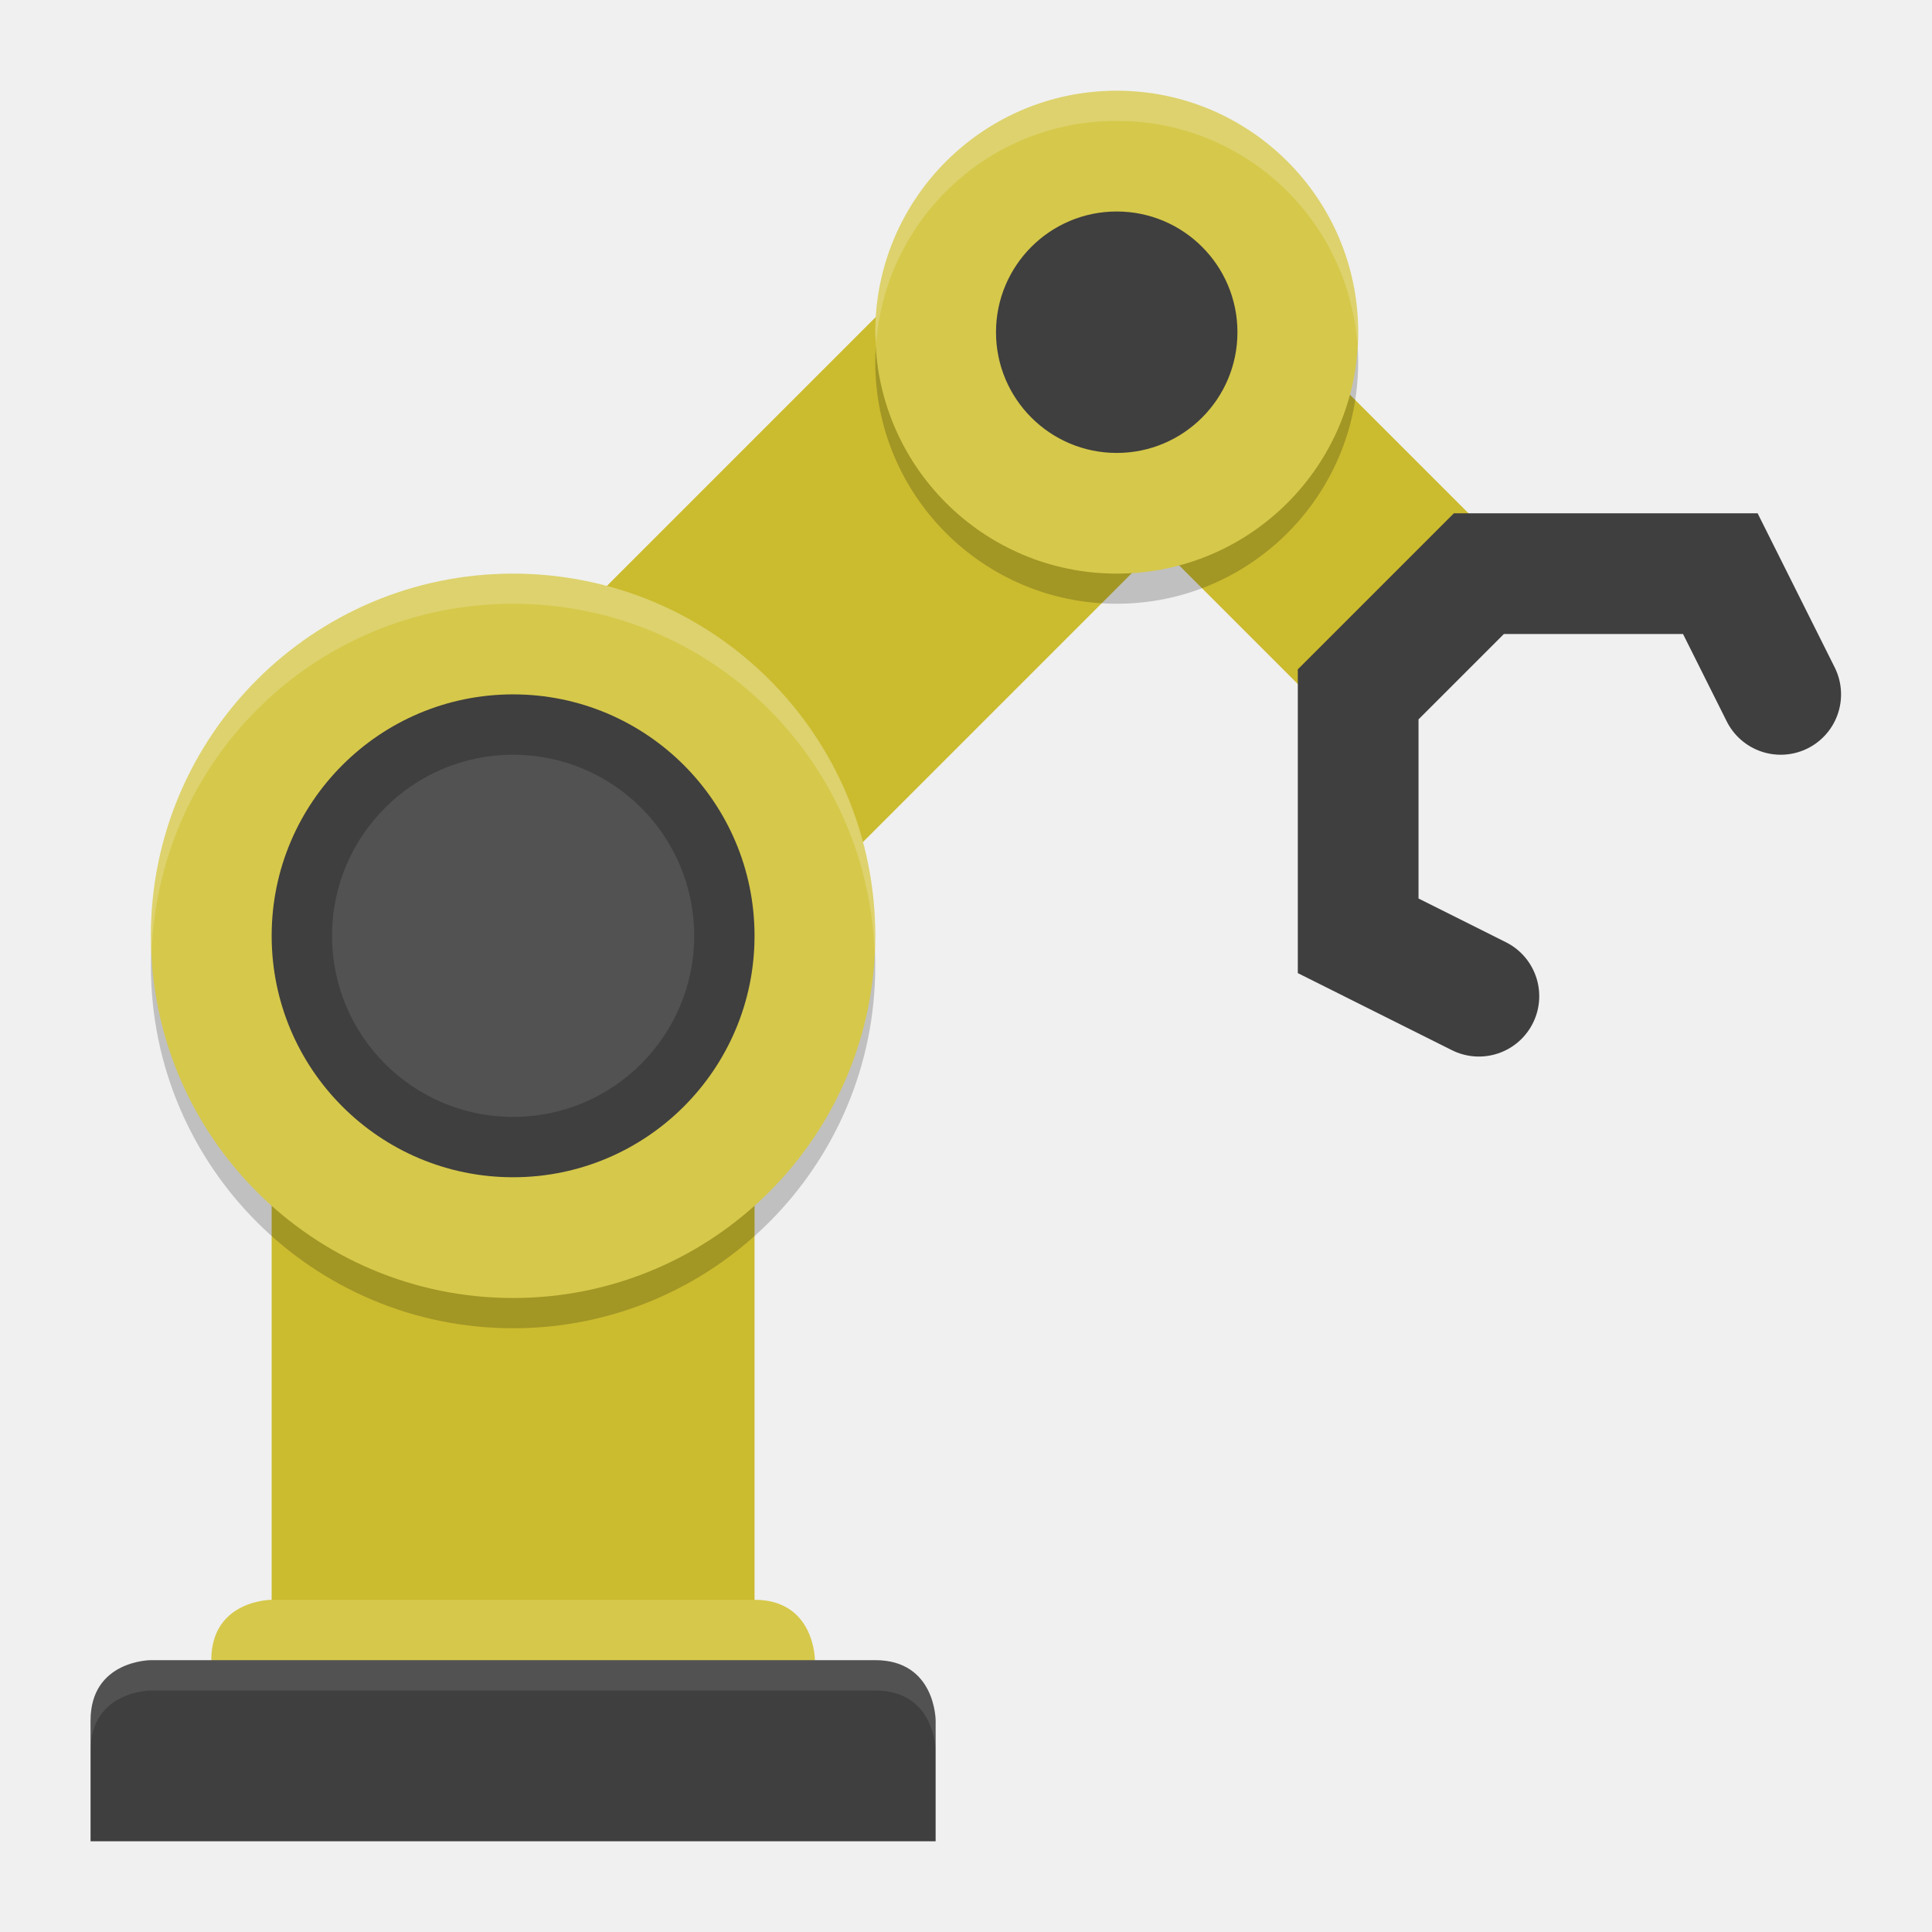
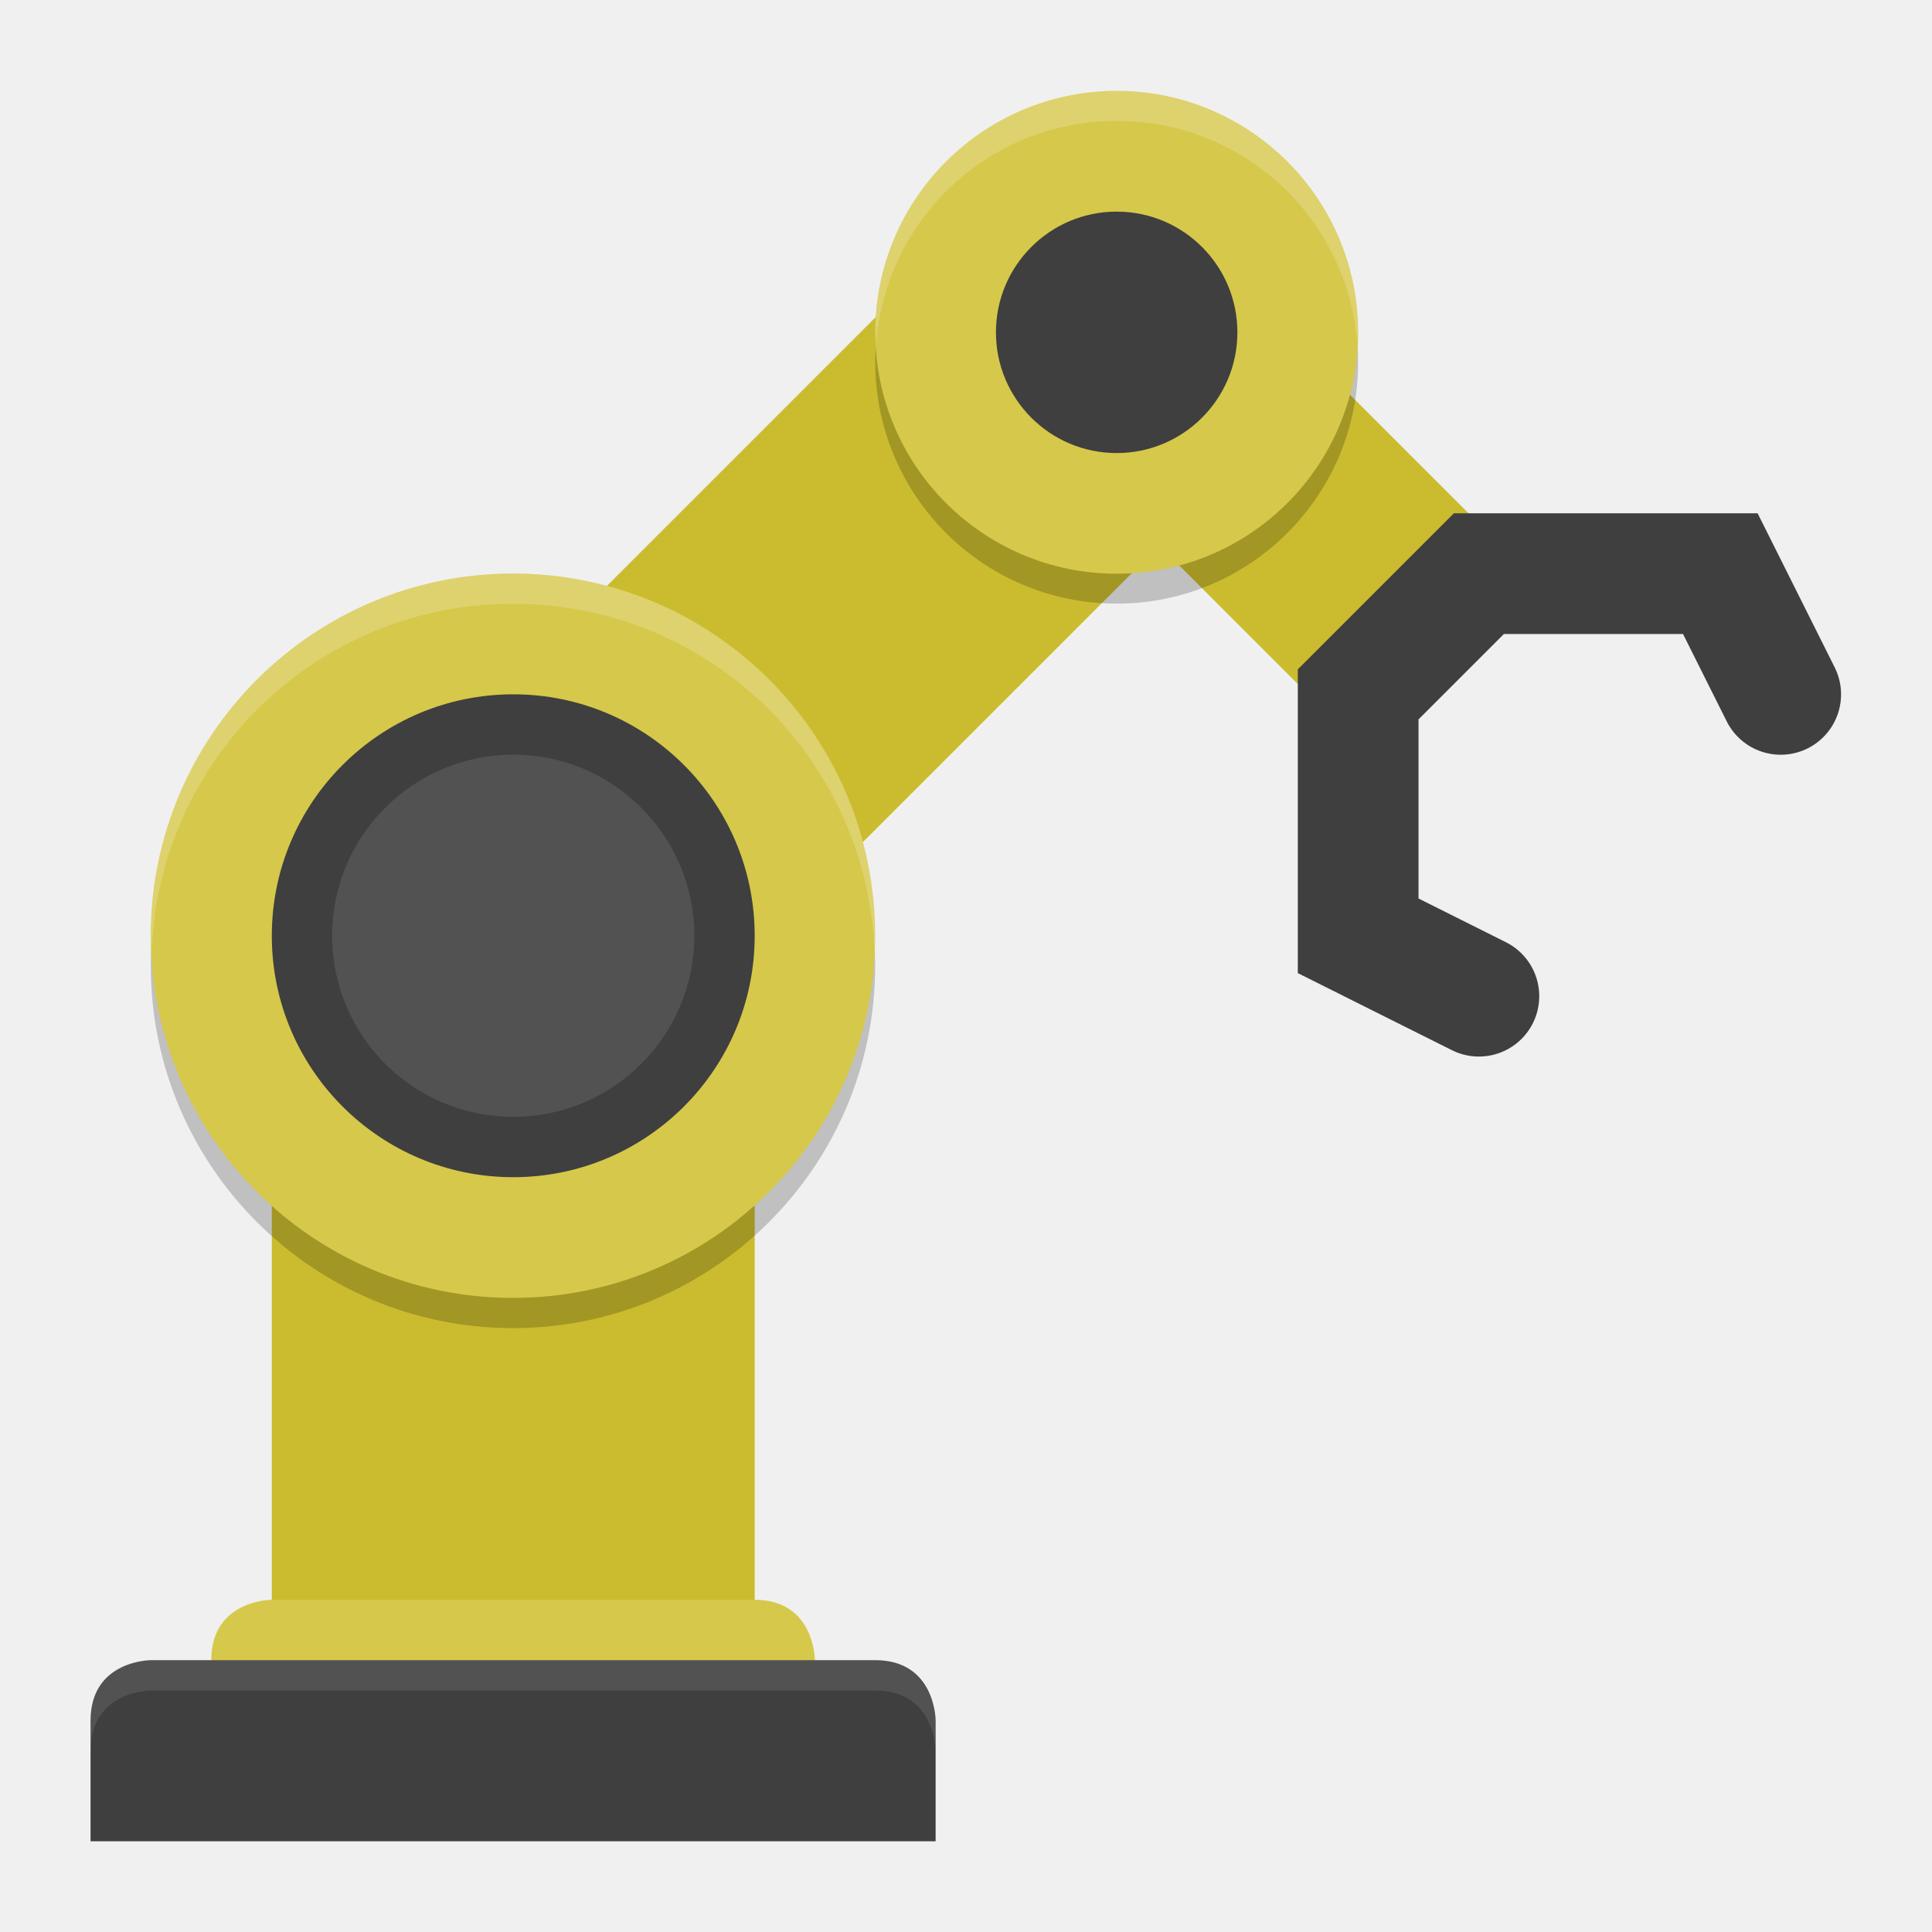
- <svg xmlns="http://www.w3.org/2000/svg" height="64" viewBox="0 0 64 64" width="64" version="1.1" id="svg2">
-   <defs id="defs38" />
-   <path style="fill:none;stroke:#cbbb2e;stroke-width:11.997" d="M 36.992,11.005 20.996,27.001" id="path4" />
-   <rect style="fill:#cbbb2e" transform="scale(-1,1)" ry="0" height="33.992" width="15.996" y="23.002" x="-24.995" id="rect6" />
-   <path style="fill:#d6c84a;enable-background:new" d="m 24.995,52.995 c 2,0 2,2 2,2 l 0,3.999 -19.996,0 0,-3.999 c 0,-2 2,-2 2,-2 z" id="path8" />
-   <path style="fill:#3f3f3f;enable-background:new" d="m 28.994,54.995 c 2,0 2,2 2,2 l 0,3.999 -27.994,0 0,-3.999 c 0,-2 2,-2 2,-2 z" id="path10" />
-   <path style="fill:none;stroke:#cbbb2e;stroke-width:7.998;stroke-linecap:square" d="m 36.992,11.005 7.998,7.998" id="path12" />
-   <rect ry="7.998" style="opacity:0.2;enable-background:new" transform="scale(-1,1)" height="15.996" width="15.996" y="4.004" x="-44.991" id="rect14" />
-   <rect ry="11.997" style="opacity:0.2;enable-background:new" transform="scale(-1,1)" height="23.995" width="23.995" y="20.005" x="-28.994" id="rect16" />
-   <rect style="fill:#d6c84a;enable-background:new" transform="scale(-1,1)" ry="11.997" height="23.995" width="23.995" y="19.003" x="-28.994" id="rect18" />
-   <rect style="fill:#3f3f3f;enable-background:new" transform="scale(-1,1)" ry="7.998" height="15.996" width="15.996" y="23.002" x="-24.995" id="rect20" />
-   <rect style="opacity:0.1;fill:#ffffff;enable-background:new" transform="scale(-1,1)" ry="5.999" height="11.997" width="11.997" y="25.002" x="-22.996" id="rect22" />
-   <rect style="fill:#d6c84a;enable-background:new" transform="scale(-1,1)" ry="7.998" height="15.996" width="15.996" y="3.006" x="-44.991" id="rect24" />
-   <path style="fill:none;stroke:#3f3f3f;stroke-width:3.999;stroke-linecap:round" d="m 48.99,33 -3.999,-2 0,-7.998 3.999,-3.999 7.998,0 2,3.999" id="path26" />
-   <rect style="fill:#3f3f3f;enable-background:new" transform="scale(-1,1)" ry="3.999" height="7.998" width="7.998" y="7.006" x="-40.992" id="rect28" />
-   <path style="opacity:0.2;fill:#f9f9f9;enable-background:new" d="M 16.996 19.002 C 10.35 19.002 5 24.353 5 31 C 5 31.166 5.016 31.328 5.025 31.492 C 5.292 25.085 10.521 20.002 16.996 20.002 C 23.474 20.002 28.706 25.089 28.969 31.5 C 28.978 31.334 28.994 31.169 28.994 31 C 28.994 24.353 23.643 19.002 16.996 19.002 z " id="path30" />
-   <path style="opacity:0.2;fill:#f9f9f9;enable-background:new" d="M 36.992 3.006 C 32.561 3.006 28.994 6.573 28.994 11.004 C 28.994 11.12 29.017 11.23 29.027 11.344 C 29.362 7.225 32.785 4.006 36.992 4.006 C 41.2 4.006 44.622 7.225 44.957 11.344 C 44.967 11.23 44.99 11.12 44.99 11.004 C 44.99 6.573 41.423 3.006 36.992 3.006 z " id="path32" />
-   <path style="opacity:0.1;fill:#ffffff;enable-background:new" d="M 5 54.994 C 5 54.994 3 54.995 3 56.994 L 3 58 C 3 56 5 56 5 56 L 28.994 56 C 30.994 56 30.994 58 30.994 58 L 30.994 56.994 C 30.994 56.994 30.994 54.994 28.994 54.994 L 5 54.994 z " id="path34" />
+ <svg xmlns="http://www.w3.org/2000/svg" height="64" viewBox="0 0 64 64" width="64" version="1.1">
+   <path style="fill:none;stroke:#cbbb2e;stroke-width:11.997" d="M 36.992,11.005 20.996,27.001" />
+   <rect style="fill:#cbbb2e" transform="scale(-1,1)" ry="0" height="33.992" width="15.996" y="23" x="-25" />
+   <path style="fill:#d6c84a;enable-background:new" d="m 24.995,52.995 c 2,0 2,2 2,2 l 0,3.999 -19.996,0 0,-3.999 c 0,-2 2,-2 2,-2 z" />
+   <path style="fill:#3f3f3f;enable-background:new" d="m 28.994,54.995 c 2,0 2,2 2,2 l 0,3.999 -27.994,0 0,-3.999 c 0,-2 2,-2 2,-2 z" />
+   <path style="fill:none;stroke:#cbbb2e;stroke-width:7.998;stroke-linecap:square" d="m 36.992,11.005 7.998,7.998" />
+   <rect ry="7.998" style="opacity:0.2;enable-background:new" transform="scale(-1,1)" height="15.996" width="15.996" y="4" x="-44.99" />
+   <rect ry="11.997" style="opacity:0.2;enable-background:new" transform="scale(-1,1)" height="23.995" width="23.995" y="20" x="-28.99" />
+   <rect style="fill:#d6c84a;enable-background:new" transform="scale(-1,1)" ry="11.997" height="23.995" width="23.995" y="19" x="-28.99" />
+   <rect style="fill:#3f3f3f;enable-background:new" transform="scale(-1,1)" ry="7.998" height="15.996" width="15.996" y="23" x="-25" />
+   <rect style="opacity:0.1;fill:#ffffff;enable-background:new" transform="scale(-1,1)" ry="5.999" height="11.997" width="11.997" y="25" x="-23" />
+   <rect style="fill:#d6c84a;enable-background:new" transform="scale(-1,1)" ry="7.998" height="15.996" width="15.996" y="3.01" x="-44.99" />
+   <path style="fill:none;stroke:#3f3f3f;stroke-width:3.999;stroke-linecap:round" d="m 48.99,33 -3.999,-2 0,-7.998 3.999,-3.999 7.998,0 2,3.999" />
+   <rect style="fill:#3f3f3f;enable-background:new" transform="scale(-1,1)" ry="3.999" height="7.998" width="7.998" y="7.01" x="-40.99" />
+   <path style="opacity:0.2;fill:#f9f9f9;enable-background:new" d="M 16.996 19.002 C 10.35 19.002 5 24.353 5 31 C 5 31.166 5.016 31.328 5.025 31.492 C 5.292 25.085 10.521 20.002 16.996 20.002 C 23.474 20.002 28.706 25.089 28.969 31.5 C 28.978 31.334 28.994 31.169 28.994 31 C 28.994 24.353 23.643 19.002 16.996 19.002 z" />
+   <path style="opacity:0.2;fill:#f9f9f9;enable-background:new" d="M 36.992 3.006 C 32.561 3.006 28.994 6.573 28.994 11.004 C 28.994 11.12 29.017 11.23 29.027 11.344 C 29.362 7.225 32.785 4.006 36.992 4.006 C 41.2 4.006 44.622 7.225 44.957 11.344 C 44.967 11.23 44.99 11.12 44.99 11.004 C 44.99 6.573 41.423 3.006 36.992 3.006 z" />
+   <path style="opacity:0.1;fill:#ffffff;enable-background:new" d="M 5 54.994 C 5 54.994 3 54.995 3 56.994 L 3 58 C 3 56 5 56 5 56 L 28.994 56 C 30.994 56 30.994 58 30.994 58 L 30.994 56.994 C 30.994 56.994 30.994 54.994 28.994 54.994 L 5 54.994 z" />
</svg>
